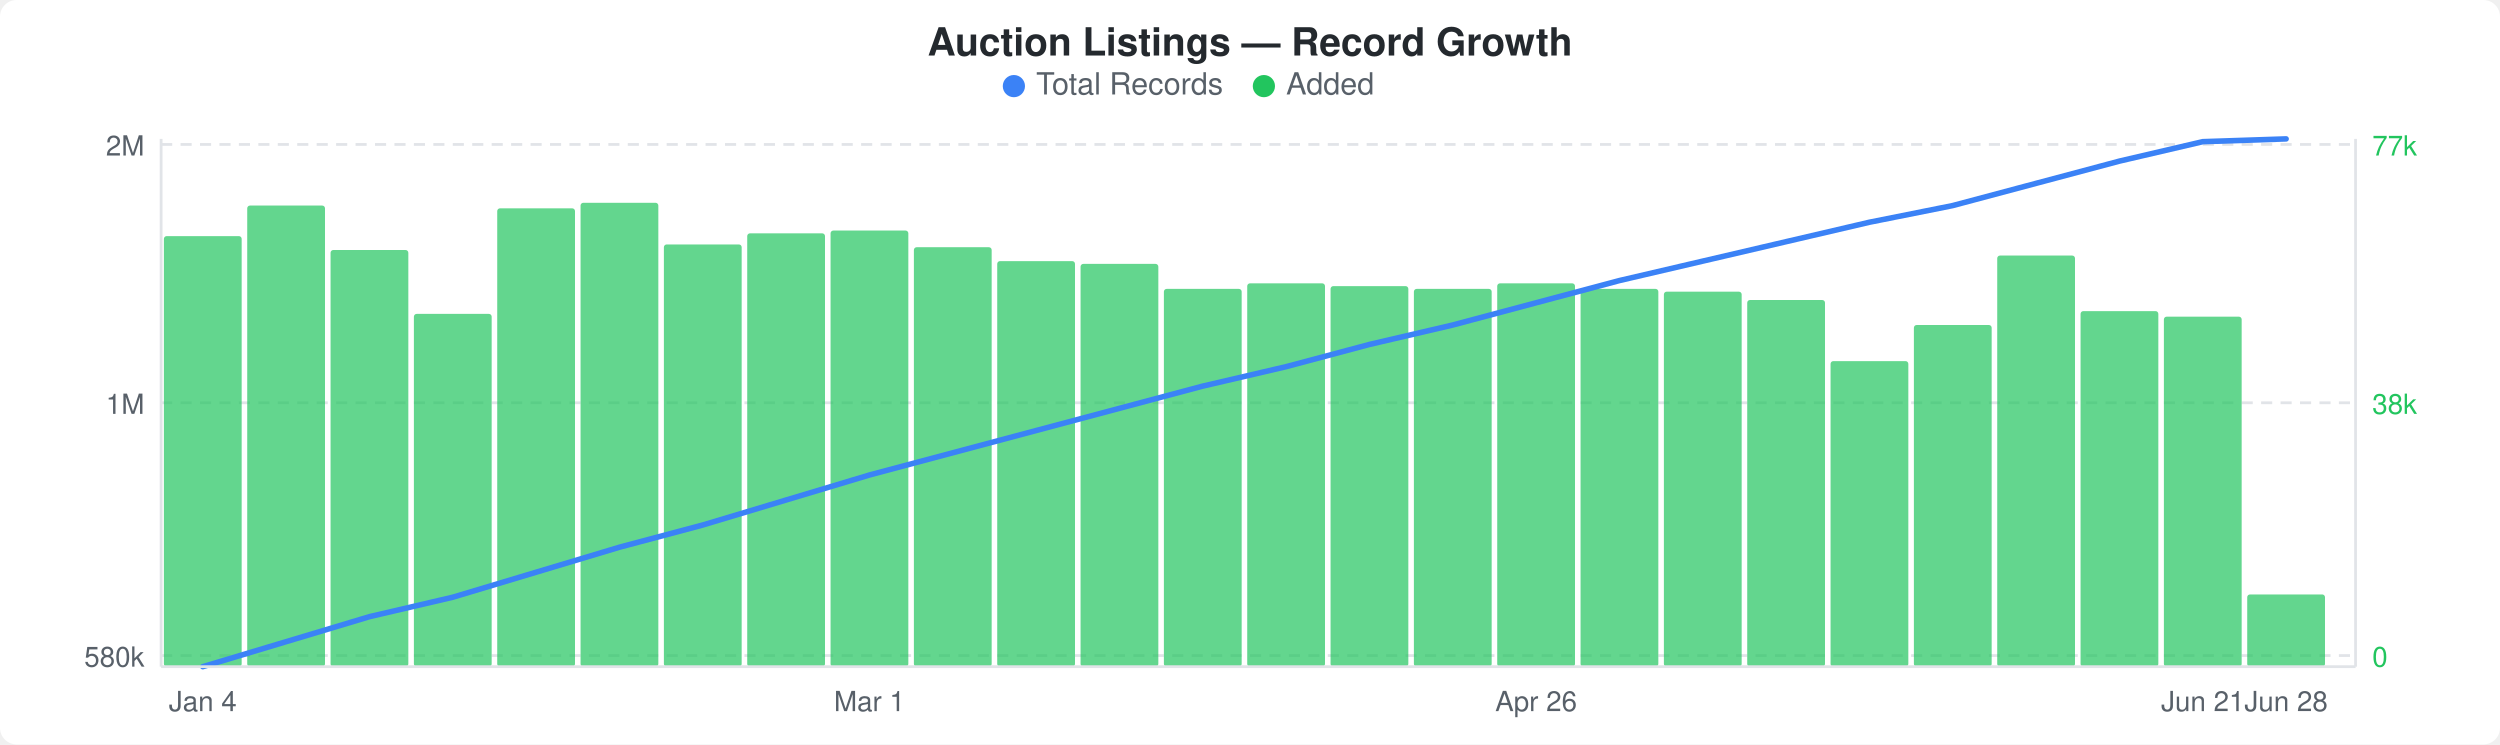
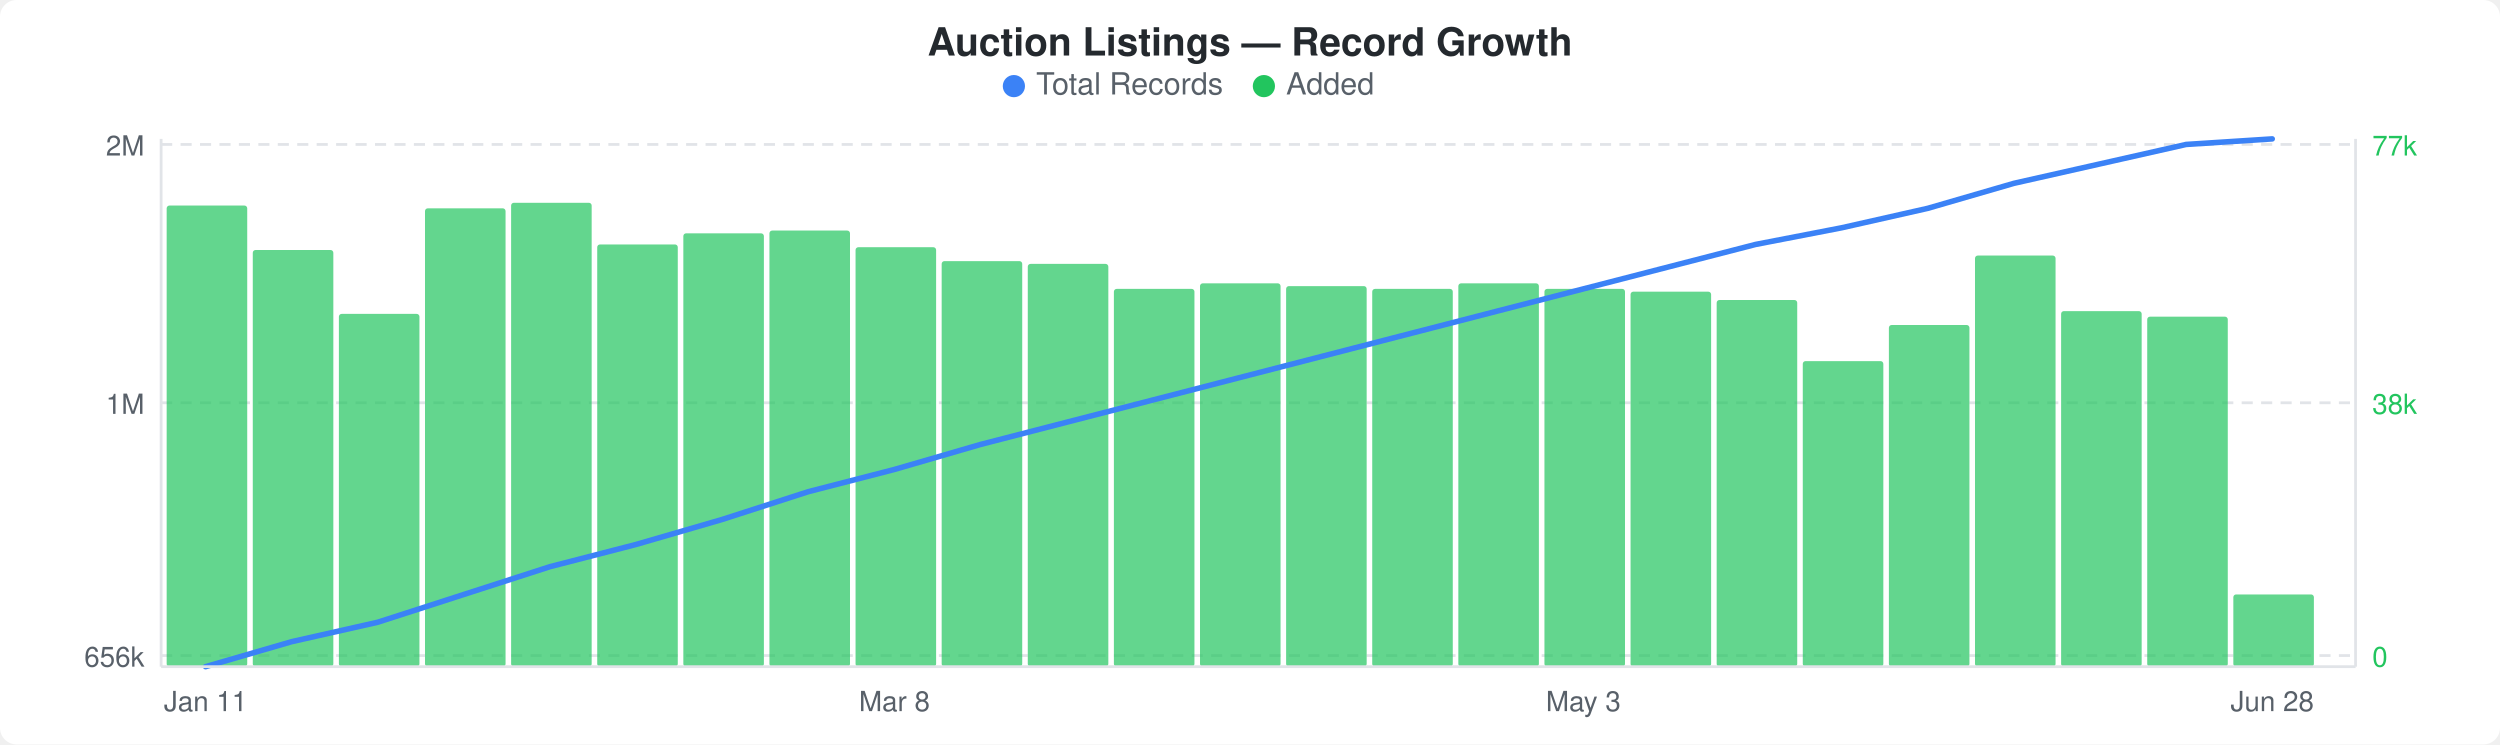
<svg xmlns="http://www.w3.org/2000/svg" width="900" height="268" viewBox="0 0 900 268">
  <rect width="900" height="268" fill="#ffffff" rx="6" ry="6" />
  <text x="450" y="20" text-anchor="middle" font-family="-apple-system, BlinkMacSystemFont, &quot;Segoe UI&quot;, Helvetica, Arial, sans-serif" font-size="14" font-weight="600" fill="#24292e">Auction Listings — Record Growth</text>
  <circle cx="365" cy="31" r="4" fill="#3b82f6" />
  <text x="373" y="34" font-family="-apple-system, BlinkMacSystemFont, &quot;Segoe UI&quot;, Helvetica, Arial, sans-serif" font-size="11" fill="#586069">Total Records</text>
  <circle cx="455" cy="31" r="4" fill="#22c55e" />
  <text x="463" y="34" font-family="-apple-system, BlinkMacSystemFont, &quot;Segoe UI&quot;, Helvetica, Arial, sans-serif" font-size="11" fill="#586069">Added</text>
  <line x1="58" y1="52" x2="848" y2="52" stroke="#e1e4e8" stroke-width="1" stroke-dasharray="4,3" />
  <line x1="58" y1="145" x2="848" y2="145" stroke="#e1e4e8" stroke-width="1" stroke-dasharray="4,3" />
  <line x1="58" y1="236" x2="848" y2="236" stroke="#e1e4e8" stroke-width="1" stroke-dasharray="4,3" />
-   <rect x="59" y="85" width="28" height="155" rx="1" fill="#22c55eb3" />
-   <rect x="89" y="74" width="28" height="166" rx="1" fill="#22c55eb3" />
-   <rect x="119" y="90" width="28" height="150" rx="1" fill="#22c55eb3" />
-   <rect x="149" y="113" width="28" height="127" rx="1" fill="#22c55eb3" />
-   <rect x="179" y="75" width="28" height="165" rx="1" fill="#22c55eb3" />
-   <rect x="209" y="73" width="28" height="167" rx="1" fill="#22c55eb3" />
-   <rect x="239" y="88" width="28" height="152" rx="1" fill="#22c55eb3" />
-   <rect x="269" y="84" width="28" height="156" rx="1" fill="#22c55eb3" />
-   <rect x="299" y="83" width="28" height="157" rx="1" fill="#22c55eb3" />
-   <rect x="329" y="89" width="28" height="151" rx="1" fill="#22c55eb3" />
-   <rect x="359" y="94" width="28" height="146" rx="1" fill="#22c55eb3" />
-   <rect x="389" y="95" width="28" height="145" rx="1" fill="#22c55eb3" />
-   <rect x="419" y="104" width="28" height="136" rx="1" fill="#22c55eb3" />
-   <rect x="449" y="102" width="28" height="138" rx="1" fill="#22c55eb3" />
-   <rect x="479" y="103" width="28" height="137" rx="1" fill="#22c55eb3" />
-   <rect x="509" y="104" width="28" height="136" rx="1" fill="#22c55eb3" />
-   <rect x="539" y="102" width="28" height="138" rx="1" fill="#22c55eb3" />
-   <rect x="569" y="104" width="28" height="136" rx="1" fill="#22c55eb3" />
-   <rect x="599" y="105" width="28" height="135" rx="1" fill="#22c55eb3" />
-   <rect x="629" y="108" width="28" height="132" rx="1" fill="#22c55eb3" />
-   <rect x="659" y="130" width="28" height="110" rx="1" fill="#22c55eb3" />
-   <rect x="689" y="117" width="28" height="123" rx="1" fill="#22c55eb3" />
-   <rect x="719" y="92" width="28" height="148" rx="1" fill="#22c55eb3" />
-   <rect x="749" y="112" width="28" height="128" rx="1" fill="#22c55eb3" />
-   <rect x="779" y="114" width="28" height="126" rx="1" fill="#22c55eb3" />
-   <rect x="809" y="214" width="28" height="26" rx="1" fill="#22c55eb3" />
-   <polyline points="73,240 103,231 133,222 163,215 193,206 223,197 253,189 283,180 313,171 343,163 373,155 403,147 433,139 463,132 493,124 523,117 553,109 583,101 613,94 643,87 673,80 703,74 733,66 763,58 793,51 823,50" fill="none" stroke="#3b82f6" stroke-width="2" stroke-linejoin="round" stroke-linecap="round" />
+   <rect x="60" y="74" width="29" height="166" rx="1" fill="#22c55eb3" />
+   <rect x="91" y="90" width="29" height="150" rx="1" fill="#22c55eb3" />
+   <rect x="122" y="113" width="29" height="127" rx="1" fill="#22c55eb3" />
+   <rect x="153" y="75" width="29" height="165" rx="1" fill="#22c55eb3" />
+   <rect x="184" y="73" width="29" height="167" rx="1" fill="#22c55eb3" />
+   <rect x="215" y="88" width="29" height="152" rx="1" fill="#22c55eb3" />
+   <rect x="246" y="84" width="29" height="156" rx="1" fill="#22c55eb3" />
+   <rect x="277" y="83" width="29" height="157" rx="1" fill="#22c55eb3" />
+   <rect x="308" y="89" width="29" height="151" rx="1" fill="#22c55eb3" />
+   <rect x="339" y="94" width="29" height="146" rx="1" fill="#22c55eb3" />
+   <rect x="370" y="95" width="29" height="145" rx="1" fill="#22c55eb3" />
+   <rect x="401" y="104" width="29" height="136" rx="1" fill="#22c55eb3" />
+   <rect x="432" y="102" width="29" height="138" rx="1" fill="#22c55eb3" />
+   <rect x="463" y="103" width="29" height="137" rx="1" fill="#22c55eb3" />
+   <rect x="494" y="104" width="29" height="136" rx="1" fill="#22c55eb3" />
+   <rect x="525" y="102" width="29" height="138" rx="1" fill="#22c55eb3" />
+   <rect x="556" y="104" width="29" height="136" rx="1" fill="#22c55eb3" />
+   <rect x="587" y="105" width="29" height="135" rx="1" fill="#22c55eb3" />
+   <rect x="618" y="108" width="29" height="132" rx="1" fill="#22c55eb3" />
+   <rect x="649" y="130" width="29" height="110" rx="1" fill="#22c55eb3" />
+   <rect x="680" y="117" width="29" height="123" rx="1" fill="#22c55eb3" />
+   <rect x="711" y="92" width="29" height="148" rx="1" fill="#22c55eb3" />
+   <rect x="742" y="112" width="29" height="128" rx="1" fill="#22c55eb3" />
+   <rect x="773" y="114" width="29" height="126" rx="1" fill="#22c55eb3" />
+   <rect x="804" y="214" width="29" height="26" rx="1" fill="#22c55eb3" />
+   <polyline points="74,240 105,231 136,224 167,214 198,204 229,196 260,187 291,177 322,169 353,160 384,152 415,144 446,136 477,128 508,120 539,112 570,104 601,96 632,88 663,82 694,75 725,66 756,59 787,52 818,50" fill="none" stroke="#3b82f6" stroke-width="2" stroke-linejoin="round" stroke-linecap="round" />
  <text x="52" y="56" text-anchor="end" font-family="-apple-system, BlinkMacSystemFont, &quot;Segoe UI&quot;, Helvetica, Arial, sans-serif" font-size="10" fill="#586069">2M</text>
  <text x="52" y="149" text-anchor="end" font-family="-apple-system, BlinkMacSystemFont, &quot;Segoe UI&quot;, Helvetica, Arial, sans-serif" font-size="10" fill="#586069">1M</text>
-   <text x="52" y="240" text-anchor="end" font-family="-apple-system, BlinkMacSystemFont, &quot;Segoe UI&quot;, Helvetica, Arial, sans-serif" font-size="10" fill="#586069">580k</text>
+   <text x="52" y="240" text-anchor="end" font-family="-apple-system, BlinkMacSystemFont, &quot;Segoe UI&quot;, Helvetica, Arial, sans-serif" font-size="10" fill="#586069">656k</text>
  <text x="854" y="56" text-anchor="start" font-family="-apple-system, BlinkMacSystemFont, &quot;Segoe UI&quot;, Helvetica, Arial, sans-serif" font-size="10" fill="#22c55e">77k</text>
  <text x="854" y="149" text-anchor="start" font-family="-apple-system, BlinkMacSystemFont, &quot;Segoe UI&quot;, Helvetica, Arial, sans-serif" font-size="10" fill="#22c55e">38k</text>
  <text x="854" y="240" text-anchor="start" font-family="-apple-system, BlinkMacSystemFont, &quot;Segoe UI&quot;, Helvetica, Arial, sans-serif" font-size="10" fill="#22c55e">0</text>
  <line x1="58" y1="50" x2="58" y2="240" stroke="#e1e4e8" stroke-width="1" />
  <line x1="58" y1="240" x2="848" y2="240" stroke="#e1e4e8" stroke-width="1" />
  <line x1="848" y1="50" x2="848" y2="240" stroke="#e1e4e8" stroke-width="1" />
-   <text x="73" y="256" text-anchor="middle" font-family="-apple-system, BlinkMacSystemFont, &quot;Segoe UI&quot;, Helvetica, Arial, sans-serif" font-size="10" fill="#586069">Jan 4</text>
-   <text x="313" y="256" text-anchor="middle" font-family="-apple-system, BlinkMacSystemFont, &quot;Segoe UI&quot;, Helvetica, Arial, sans-serif" font-size="10" fill="#586069">Mar 1</text>
-   <text x="553" y="256" text-anchor="middle" font-family="-apple-system, BlinkMacSystemFont, &quot;Segoe UI&quot;, Helvetica, Arial, sans-serif" font-size="10" fill="#586069">Apr 26</text>
-   <text x="793" y="256" text-anchor="middle" font-family="-apple-system, BlinkMacSystemFont, &quot;Segoe UI&quot;, Helvetica, Arial, sans-serif" font-size="10" fill="#586069">Jun 21</text>
-   <text x="823" y="256" text-anchor="middle" font-family="-apple-system, BlinkMacSystemFont, &quot;Segoe UI&quot;, Helvetica, Arial, sans-serif" font-size="10" fill="#586069">Jun 28</text>
+   <text x="74" y="256" text-anchor="middle" font-family="-apple-system, BlinkMacSystemFont, &quot;Segoe UI&quot;, Helvetica, Arial, sans-serif" font-size="10" fill="#586069">Jan 11</text>
+   <text x="322" y="256" text-anchor="middle" font-family="-apple-system, BlinkMacSystemFont, &quot;Segoe UI&quot;, Helvetica, Arial, sans-serif" font-size="10" fill="#586069">Mar 8</text>
+   <text x="570" y="256" text-anchor="middle" font-family="-apple-system, BlinkMacSystemFont, &quot;Segoe UI&quot;, Helvetica, Arial, sans-serif" font-size="10" fill="#586069">May 3</text>
+   <text x="818" y="256" text-anchor="middle" font-family="-apple-system, BlinkMacSystemFont, &quot;Segoe UI&quot;, Helvetica, Arial, sans-serif" font-size="10" fill="#586069">Jun 28</text>
</svg>
